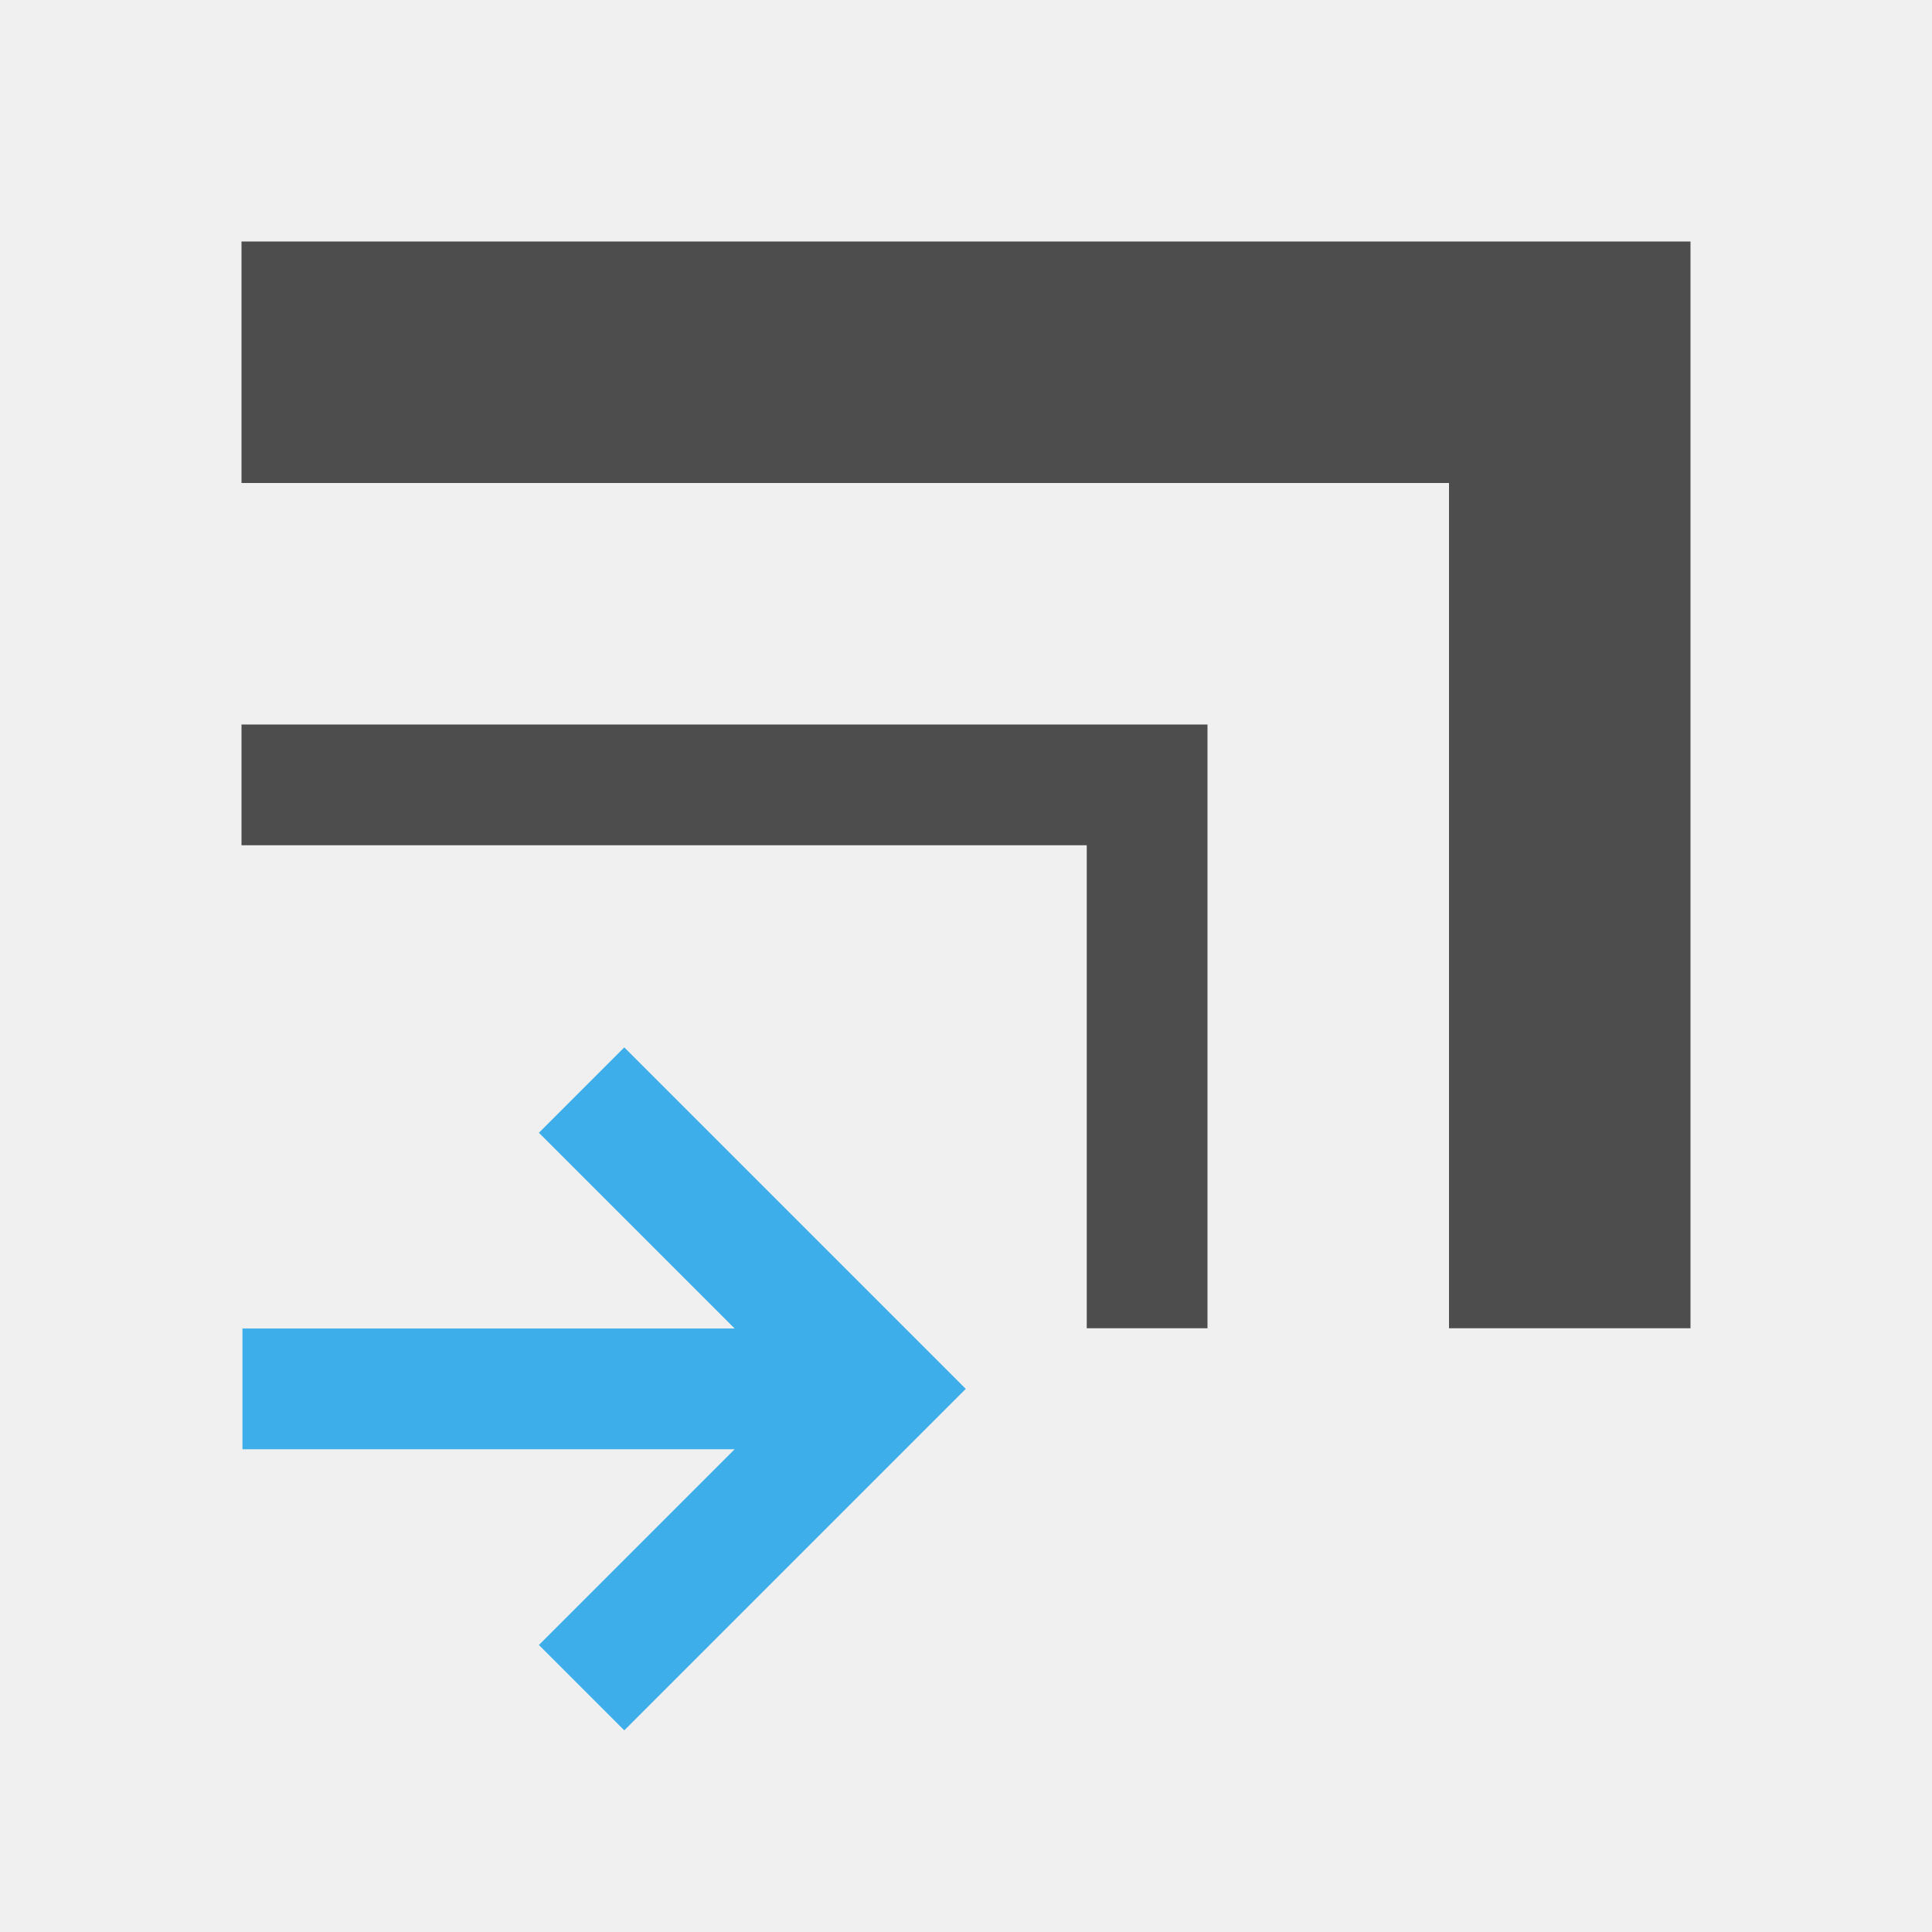
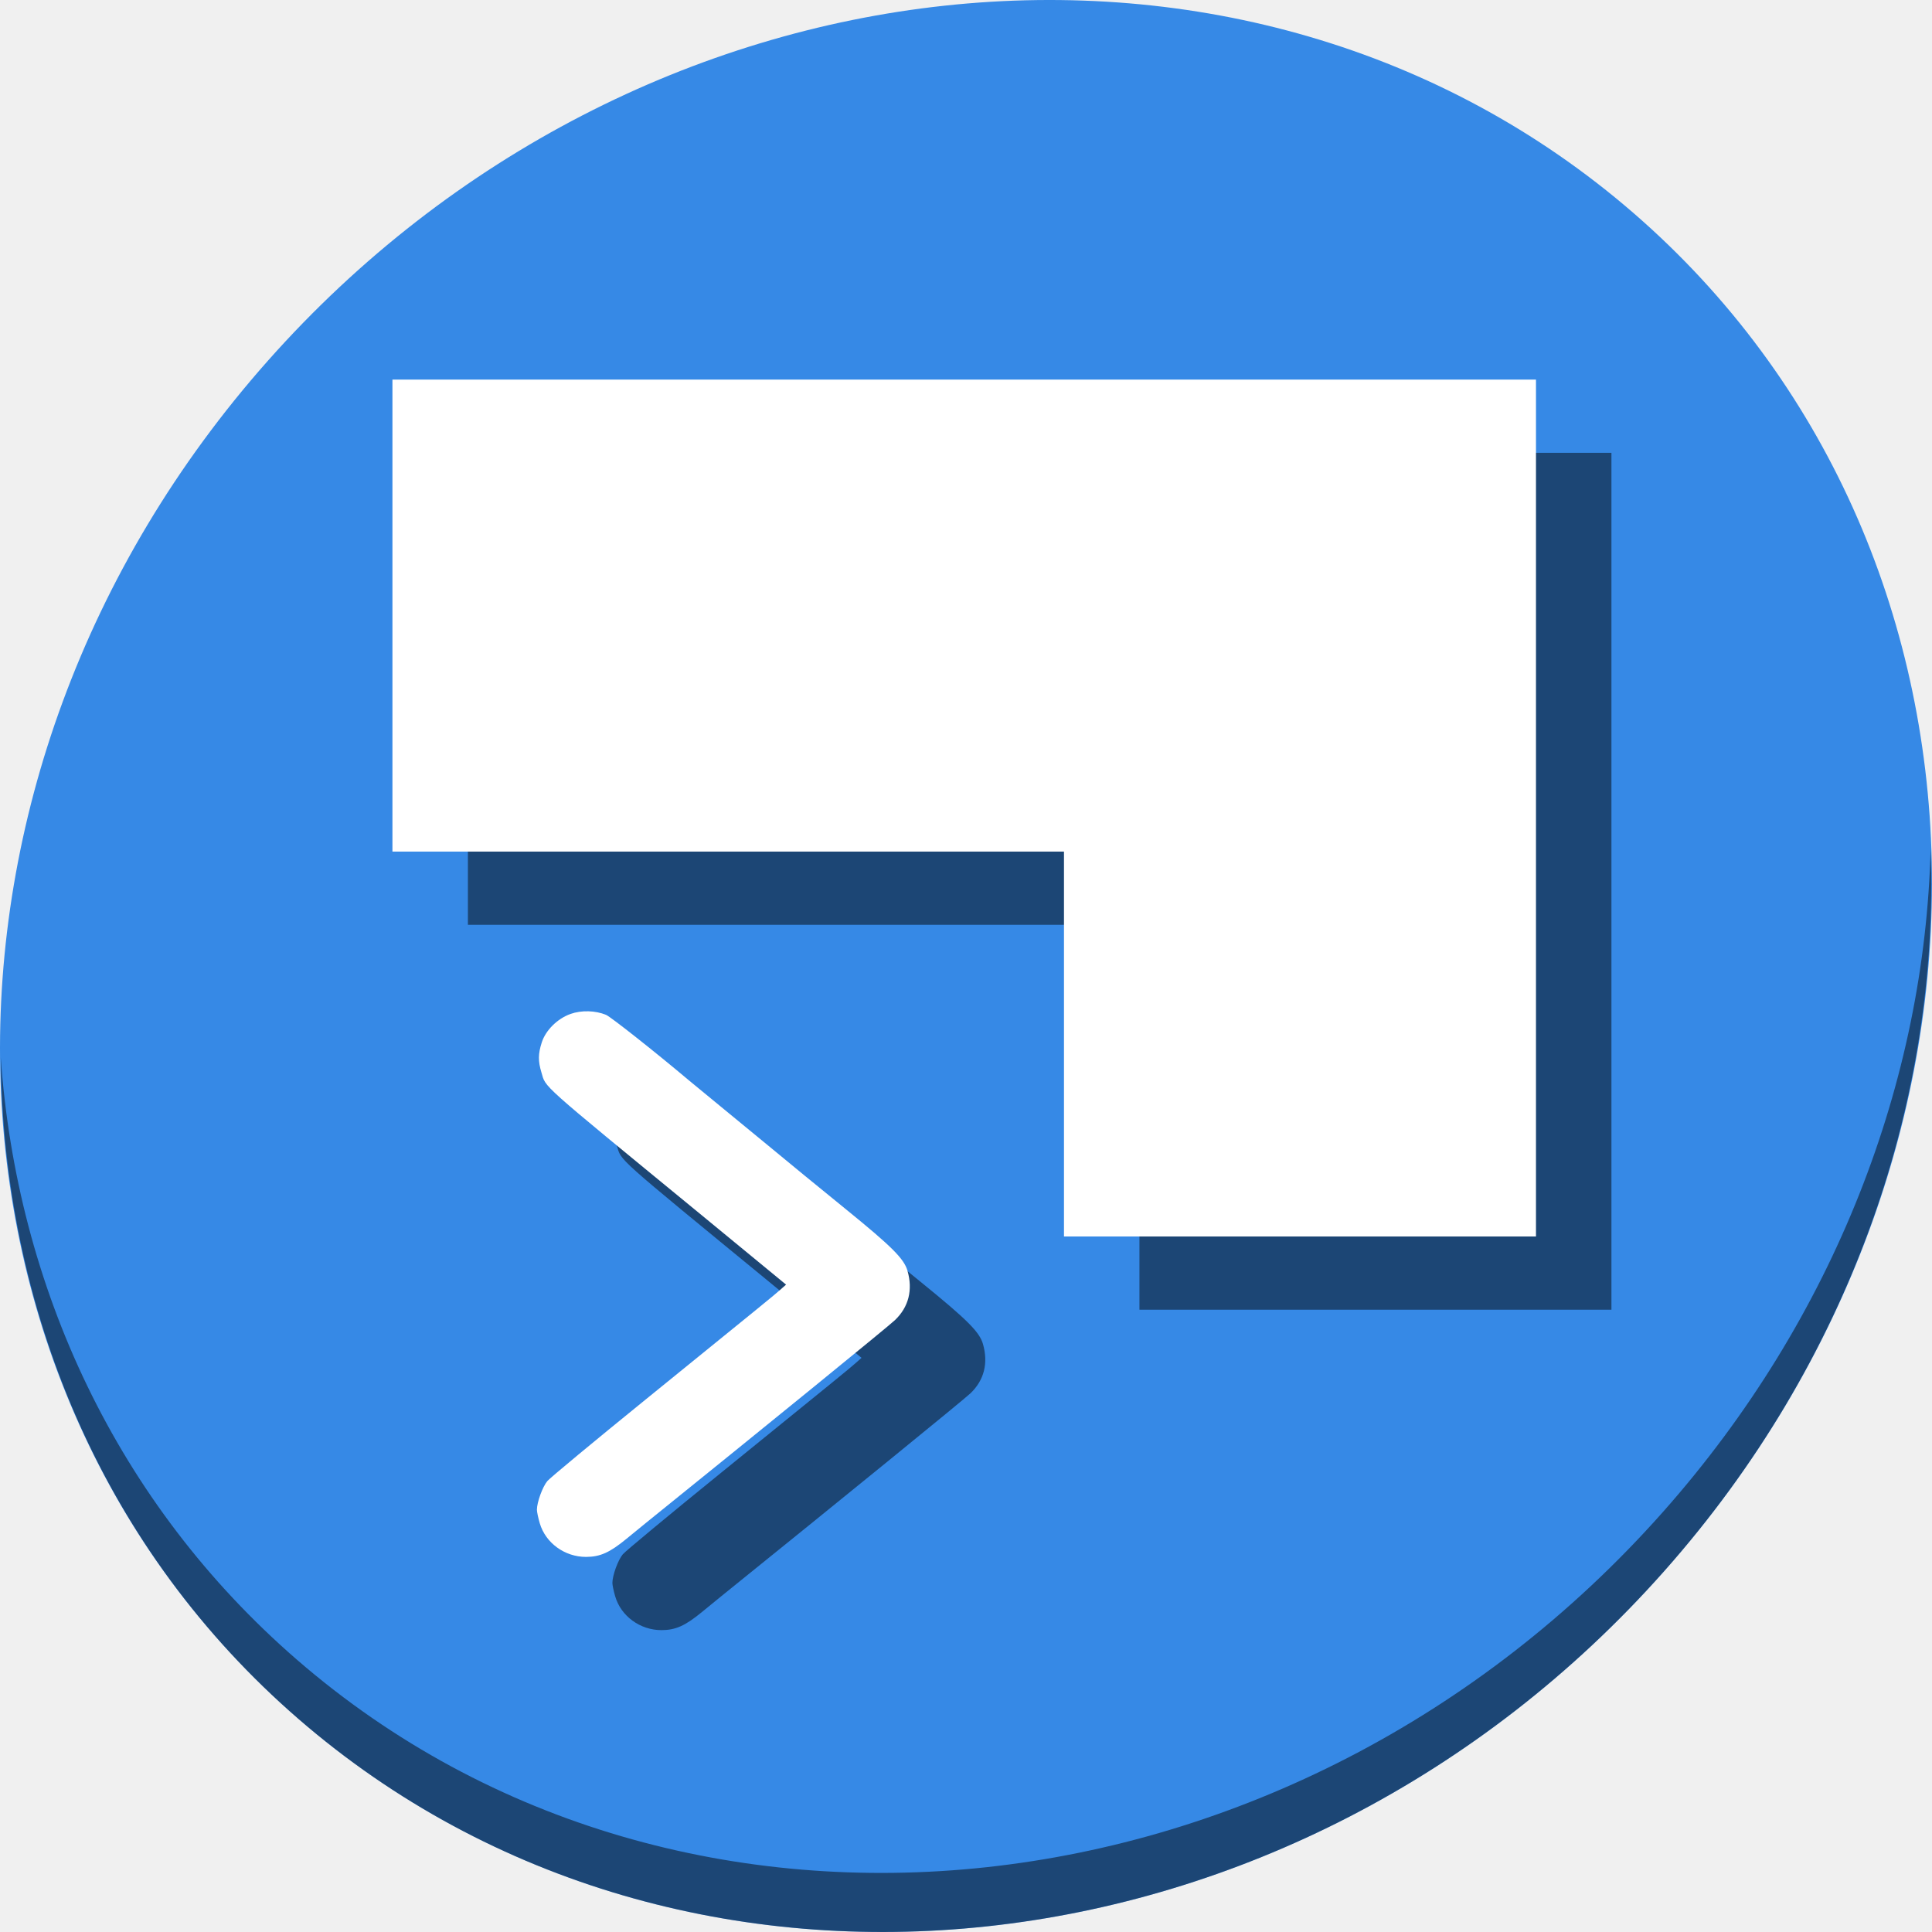
- <svg xmlns="http://www.w3.org/2000/svg" viewBox="0 0 16 16">
+ <svg xmlns="http://www.w3.org/2000/svg" viewBox="0 0 64 64" version="1.1" id="svg8" width="64" height="64">
  <defs id="defs3051">
    <style type="text/css" id="current-color-scheme">
      .ColorScheme-Text {
        color:#4d4d4d;
      }
      .ColorScheme-Highlight {
        color:#3daee9;
      }
      </style>
  </defs>
-   <path style="fill:currentColor;fill-opacity:1;stroke:none" d="M 2 2 L 2 4 L 12 4 L 12 11 L 14 11 L 14 2 L 2 2 z M 2 6 L 2 7 L 9 7 L 9 11 L 10 11 L 10 6 L 2 6 z " class="ColorScheme-Text" />
-   <path style="fill:currentColor;fill-opacity:1;stroke:none" d="m 5.17,14.33 -0.707,-0.707 1.621,-1.621 -4.076,0 0,-1 4.076,0 L 4.463,9.381 5.17,8.674 7.998,11.502 7.291,12.209 Z" class="ColorScheme-Highlight" />
+   <g id="g884" transform="matrix(0.125,0,0,0.125,4.0429882e-8,56)">
+     <path id="path850" d="m 432.913,-391.526 c 102.193,88.575 105.827,249.7 8.117,359.899 C 343.32,78.572 181.28,96.101 79.087,7.526 -23.106,-81.049 -26.74,-242.174 70.97,-352.373 168.68,-462.572 330.72,-480.101 432.913,-391.526 Z" style="fill:#3689e6;fill-opacity:1;stroke-width:11.11" />
+     <path id="path852" d="m 511.636,-223.097 c -1.551,61.312 -25.161,124.155 -70.966,175.814 C 342.959,62.917 180.919,80.446 78.726,-8.129 30.827,-49.644 4.497,-107.077 0.194,-167.771 0.799,-101.415 27.117,-37.518 79.079,7.519 181.272,96.094 343.32,78.556 441.022,-31.634 490.727,-87.692 514.027,-156.925 511.636,-223.097 Z" style="opacity:1;fill:#000000;fill-opacity:0.49;stroke-width:11.11" />
+     <g style="fill:#000000;fill-opacity:0.49" transform="matrix(1.00067,0,0,1.00067,19.93035,19.42782)" id="g874">
+       <path id="path870" d="m 104,-347.195 v 125 h 177.846 v 101.932 h 125 v -226.932 z" style="color:#000000;font-style:normal;font-variant:normal;font-weight:normal;font-stretch:normal;font-size:medium;line-height:normal;font-family:sans-serif;font-variant-ligatures:normal;font-variant-position:normal;font-variant-caps:normal;font-variant-numeric:normal;font-variant-alternates:normal;font-feature-settings:normal;text-indent:0;text-align:start;text-decoration:none;text-decoration-line:none;text-decoration-style:solid;text-decoration-color:#000000;letter-spacing:normal;word-spacing:normal;text-transform:none;writing-mode:lr-tb;direction:ltr;text-orientation:mixed;dominant-baseline:auto;baseline-shift:baseline;text-anchor:start;white-space:normal;shape-padding:0;clip-rule:nonzero;display:inline;overflow:visible;visibility:visible;opacity:1;isolation:auto;mix-blend-mode:normal;color-interpolation:sRGB;color-interpolation-filters:linearRGB;solid-color:#000000;solid-opacity:1;vector-effect:none;fill:#000000;fill-opacity:0.49;fill-rule:nonzero;stroke:none;stroke-width:125;stroke-linecap:butt;stroke-linejoin:miter;stroke-miterlimit:4;stroke-dasharray:none;stroke-dashoffset:0;stroke-opacity:1;color-rendering:auto;image-rendering:auto;shape-rendering:auto;text-rendering:auto;enable-background:accumulate" />
+       <path id="path872" d="m 151.176,-179.202 c -3.479,1.238 -6.582,4.303 -7.624,7.53 -0.979,3.031 -1.003,4.945 -0.102,7.94 1.262,4.192 -1.15,2.038 41.252,36.849 9.698,7.962 13.439,11.04 22.319,18.36 l 1.226,1.011 -1.527,1.352 c -1.805,1.598 -3.751,3.185 -35.823,29.201 -13.527,10.973 -25.167,20.631 -25.866,21.462 -1.271,1.51 -2.767,5.618 -2.767,7.597 0,0.577 0.343,2.205 0.764,3.62 1.546,5.207 6.619,8.886 12.237,8.875 3.738,-0.007 6.267,-1.138 10.7,-4.782 1.877,-1.543 4.233,-3.468 5.237,-4.278 32.342,-26.095 64.149,-51.996 65.876,-53.643 3.636,-3.468 4.783,-7.978 3.324,-13.076 -0.907,-3.168 -4.119,-6.381 -16.187,-16.19 -8.743,-7.106 -13.549,-11.045 -21.853,-17.909 -2.159,-1.784 -7.236,-5.959 -11.283,-9.276 -4.047,-3.318 -7.911,-6.498 -8.585,-7.067 -8.72,-7.355 -20.673,-16.806 -21.905,-17.321 -2.817,-1.177 -6.538,-1.278 -9.411,-0.256 z" style="fill:#000000;fill-opacity:0.49;stroke-width:0.491" />
+     </g>
+     <g transform="matrix(1.00067,0,0,1.00067,-0.06964778,0.02370979)" id="g868">
+       <path style="color:#000000;font-style:normal;font-variant:normal;font-weight:normal;font-stretch:normal;font-size:medium;line-height:normal;font-family:sans-serif;font-variant-ligatures:normal;font-variant-position:normal;font-variant-caps:normal;font-variant-numeric:normal;font-variant-alternates:normal;font-feature-settings:normal;text-indent:0;text-align:start;text-decoration:none;text-decoration-line:none;text-decoration-style:solid;text-decoration-color:#000000;letter-spacing:normal;word-spacing:normal;text-transform:none;writing-mode:lr-tb;direction:ltr;text-orientation:mixed;dominant-baseline:auto;baseline-shift:baseline;text-anchor:start;white-space:normal;shape-padding:0;clip-rule:nonzero;display:inline;overflow:visible;visibility:visible;opacity:1;isolation:auto;mix-blend-mode:normal;color-interpolation:sRGB;color-interpolation-filters:linearRGB;solid-color:#000000;solid-opacity:1;vector-effect:none;fill:#ffffff;fill-opacity:1;fill-rule:nonzero;stroke:none;stroke-width:125;stroke-linecap:butt;stroke-linejoin:miter;stroke-miterlimit:4;stroke-dasharray:none;stroke-dashoffset:0;stroke-opacity:1;color-rendering:auto;image-rendering:auto;shape-rendering:auto;text-rendering:auto;enable-background:accumulate" d="m 104,-347.195 v 125 h 177.846 v 101.932 h 125 v -226.932 z" id="path856" />
+       <path style="fill:#ffffff;stroke-width:0.491" d="m 151.176,-179.202 c -3.479,1.238 -6.582,4.303 -7.624,7.53 -0.979,3.031 -1.003,4.945 -0.102,7.94 1.262,4.192 -1.15,2.038 41.252,36.849 9.698,7.962 13.439,11.04 22.319,18.36 l 1.226,1.011 -1.527,1.352 c -1.805,1.598 -3.751,3.185 -35.823,29.201 -13.527,10.973 -25.167,20.631 -25.866,21.462 -1.271,1.51 -2.767,5.618 -2.767,7.597 0,0.577 0.343,2.205 0.764,3.62 1.546,5.207 6.619,8.886 12.237,8.875 3.738,-0.007 6.267,-1.138 10.7,-4.782 1.877,-1.543 4.233,-3.468 5.237,-4.278 32.342,-26.095 64.149,-51.996 65.876,-53.643 3.636,-3.468 4.783,-7.978 3.324,-13.076 -0.907,-3.168 -4.119,-6.381 -16.187,-16.19 -8.743,-7.106 -13.549,-11.045 -21.853,-17.909 -2.159,-1.784 -7.236,-5.959 -11.283,-9.276 -4.047,-3.318 -7.911,-6.498 -8.585,-7.067 -8.72,-7.355 -20.673,-16.806 -21.905,-17.321 -2.817,-1.177 -6.538,-1.278 -9.411,-0.256 z" id="path855" />
+     </g>
+   </g>
</svg>
